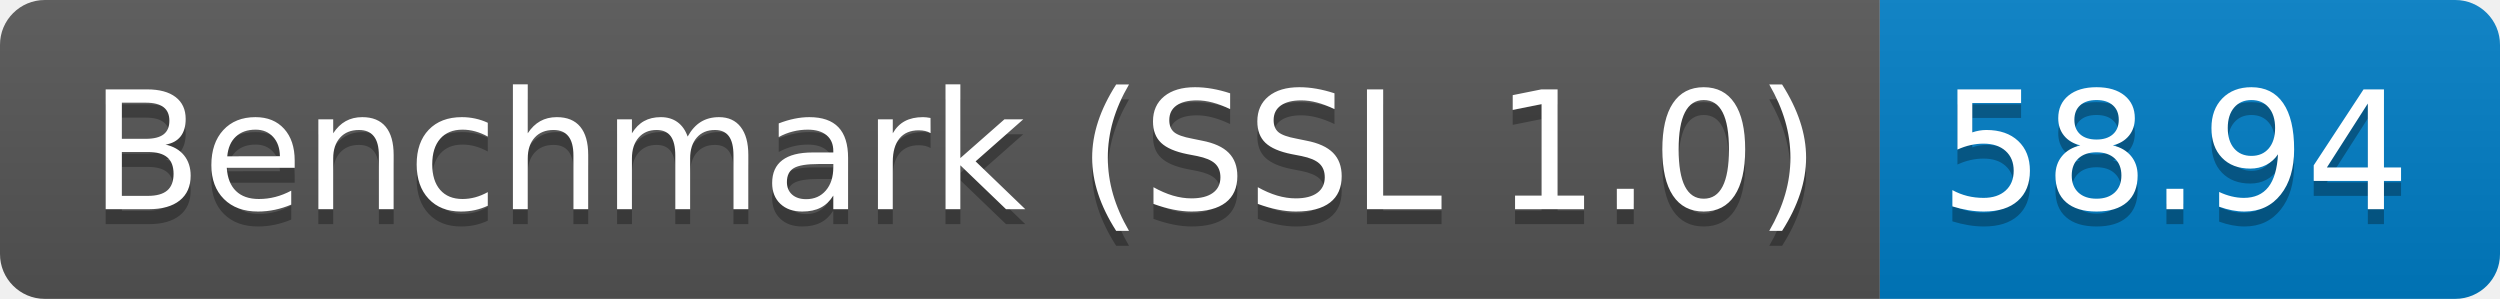
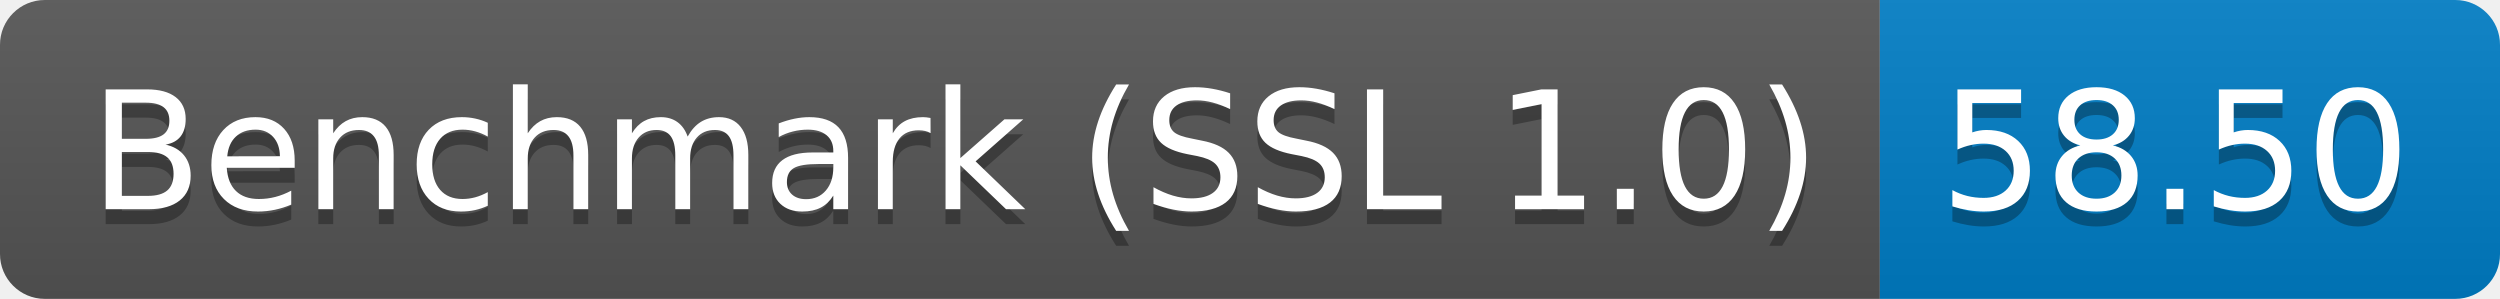
<svg xmlns="http://www.w3.org/2000/svg" height="20" width="167.3">
  <linearGradient id="smooth" x2="0" y2="100%">
    <stop offset="0" stop-color="#bbb" stop-opacity=".1" />
    <stop offset="1" stop-opacity=".1" />
  </linearGradient>
  <clipPath id="round">
    <rect fill="#fff" height="20" rx="3" width="167.3" />
  </clipPath>
  <g clip-path="url(#round)">
    <rect fill="#555" height="20" width="125.8" />
    <rect fill="#007ec6" height="20" width="41.5" x="125.8" />
    <rect fill="url(#smooth)" height="20" width="167.3" />
  </g>
  <g fill="#fff" font-family="DejaVu Sans,Verdana,Geneva,sans-serif" font-size="110" text-anchor="middle">
    <text fill="#010101" fill-opacity=".3" lengthAdjust="spacing" textLength="1158.0" transform="scale(0.1)" x="639.0" y="150">Benchmark (SSL 1.0)</text>
    <text lengthAdjust="spacing" textLength="1158.0" transform="scale(0.1)" x="639.0" y="140">Benchmark (SSL 1.0)</text>
-     <text fill="#010101" fill-opacity=".3" lengthAdjust="spacing" textLength="315.0" transform="scale(0.1)" x="1455.5" y="150">58.94</text>
-     <text lengthAdjust="spacing" textLength="315.0" transform="scale(0.1)" x="1455.5" y="140">58.94</text>
+     <text fill="#010101" fill-opacity=".3" lengthAdjust="spacing" textLength="315.0" transform="scale(0.1)" x="1455.5" y="150">58.50</text>
+     <text lengthAdjust="spacing" textLength="315.0" transform="scale(0.1)" x="1455.5" y="140">58.50</text>
  </g>
</svg>
